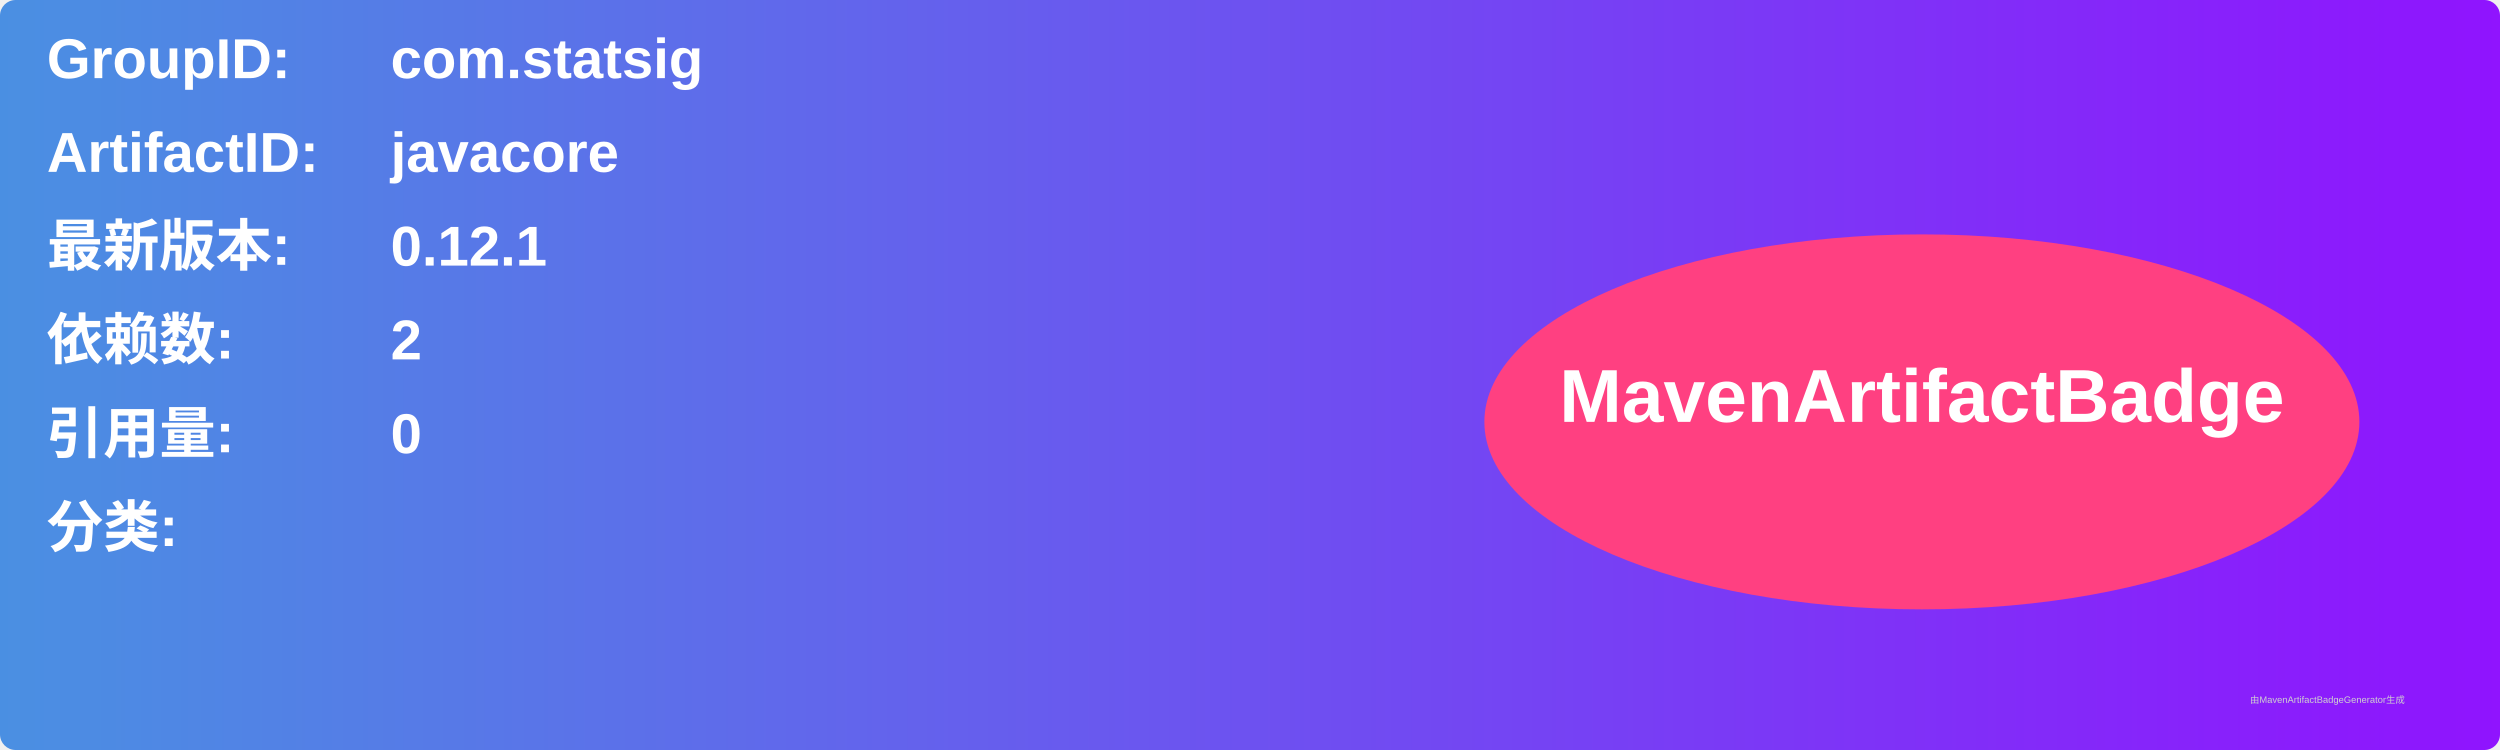
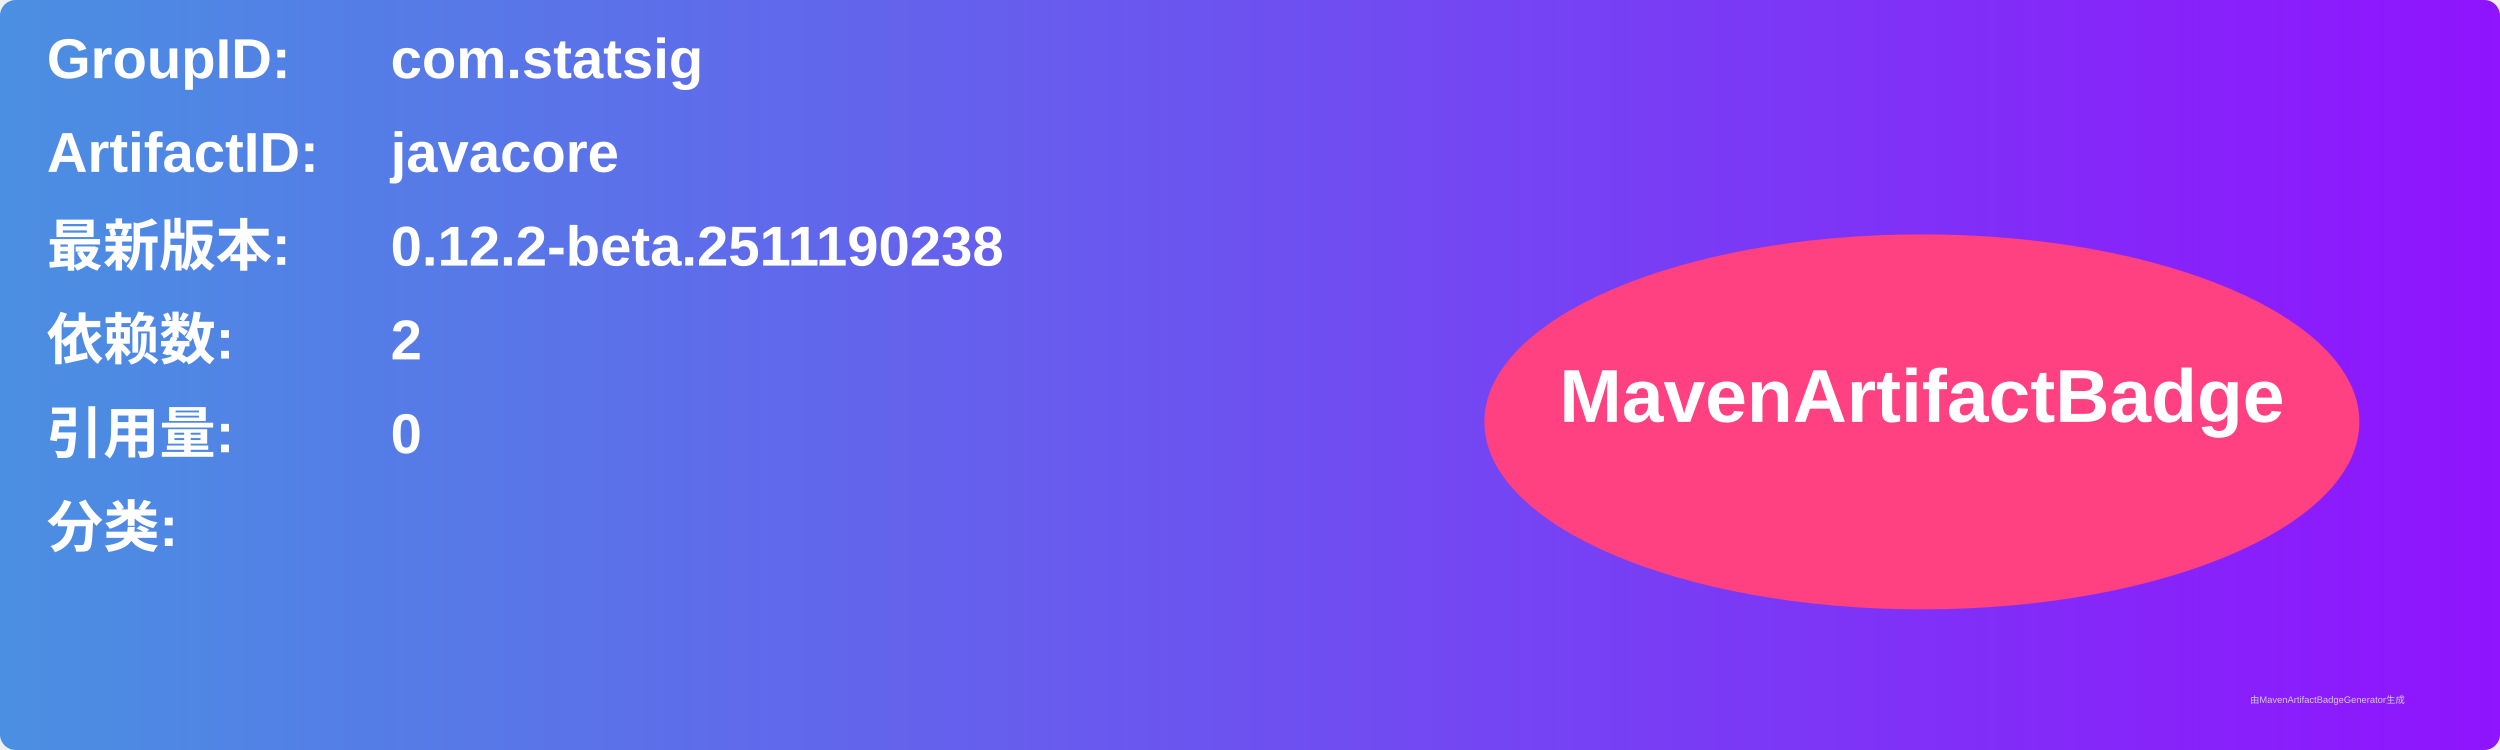
<svg xmlns="http://www.w3.org/2000/svg" width="800" height="240" viewBox="0 0 800 240">
  <linearGradient id="grad" x1="0%" y1="0%" x2="100%" y2="0%">
    <stop offset="0%" stop-color="#4a90e2" />
    <stop offset="100%" stop-color="#9013fe" />
  </linearGradient>
  <rect width="100%" height="100%" rx="5" ry="5" fill="url(#grad)" />
  <g transform="translate(15, 15)">
    <text x="0" y="10" font-family="Arial" font-size="18" fill="white" font-weight="bold" width="260">GroupID:</text>
    <text x="110" y="10" font-family="Arial" font-size="18" fill="white" font-weight="bold" width="460">com.statsig</text>
    <text x="0" y="40" font-family="Arial" font-size="18" fill="white" font-weight="bold" width="260">ArtifactID:</text>
    <text x="110" y="40" font-family="Arial" font-size="18" fill="white" font-weight="bold" width="460">javacore</text>
    <text x="0" y="70" font-family="Arial" font-size="18" fill="white" font-weight="bold">最新版本:</text>
    <text x="110" y="70" font-family="Arial" font-size="18" fill="white" font-weight="bold">
-       <tspan font-weight="bold">0.12.1</tspan>
+       <tspan font-weight="bold">0.12.2-beta.2511190238</tspan>
    </text>
    <text x="0" y="100" font-family="Arial" font-size="18" fill="white" font-weight="bold">依赖数: </text>
    <text x="110" y="100" font-family="Arial" font-size="18" fill="white">
      <tspan font-weight="bold">2</tspan>
    </text>
    <text x="0" y="130" font-family="Arial" font-size="18" fill="white" font-weight="bold">引用量: </text>
    <text x="110" y="130" font-family="Arial" font-size="18" fill="white">
      <tspan font-weight="bold">0</tspan>
    </text>
    <text x="0" y="160" font-family="Arial" font-size="18" fill="white" font-weight="bold">分类:</text>
    <text x="10" y="190" font-family="Arial" font-size="10" fill="white">
      <tspan font-weight="bold" />
    </text>
    <ellipse cx="600" cy="120" rx="140" ry="60" fill="#ff4081" />
    <text x="600" y="120" text-anchor="middle" font-family="Arial" font-size="24" fill="white" font-weight="bold">MavenArtifactBadge</text>
  </g>
  <text x="720" y="225" font-family="Arial" font-size="3" fill="#d0d0d0">由MavenArtifactBadgeGenerator生成</text>
</svg>
